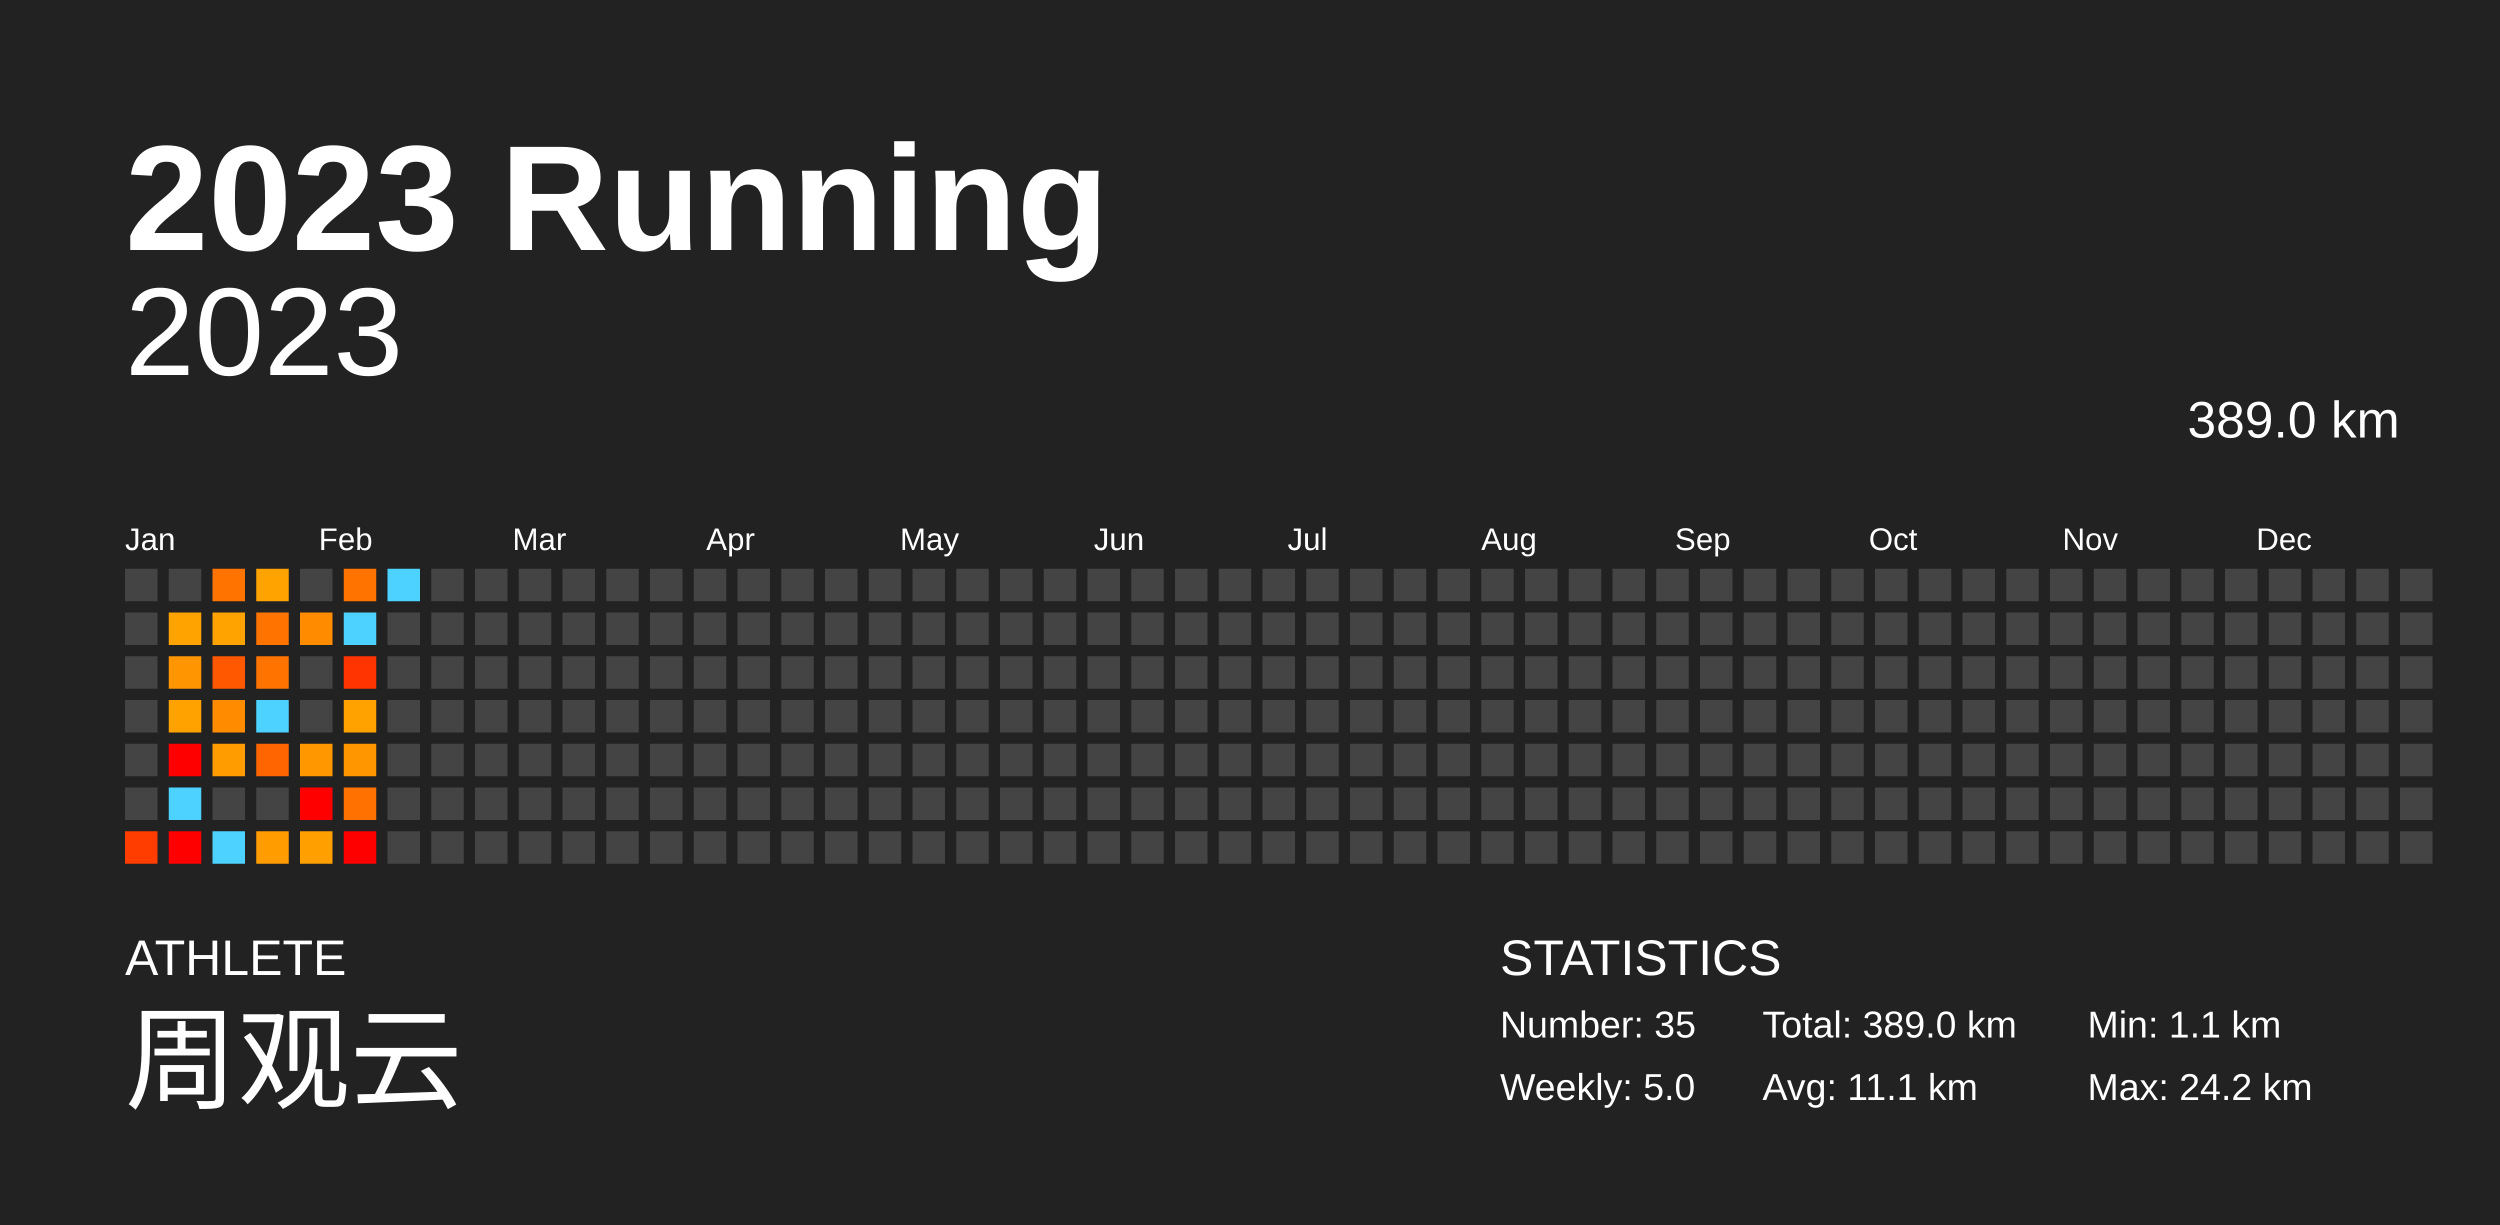
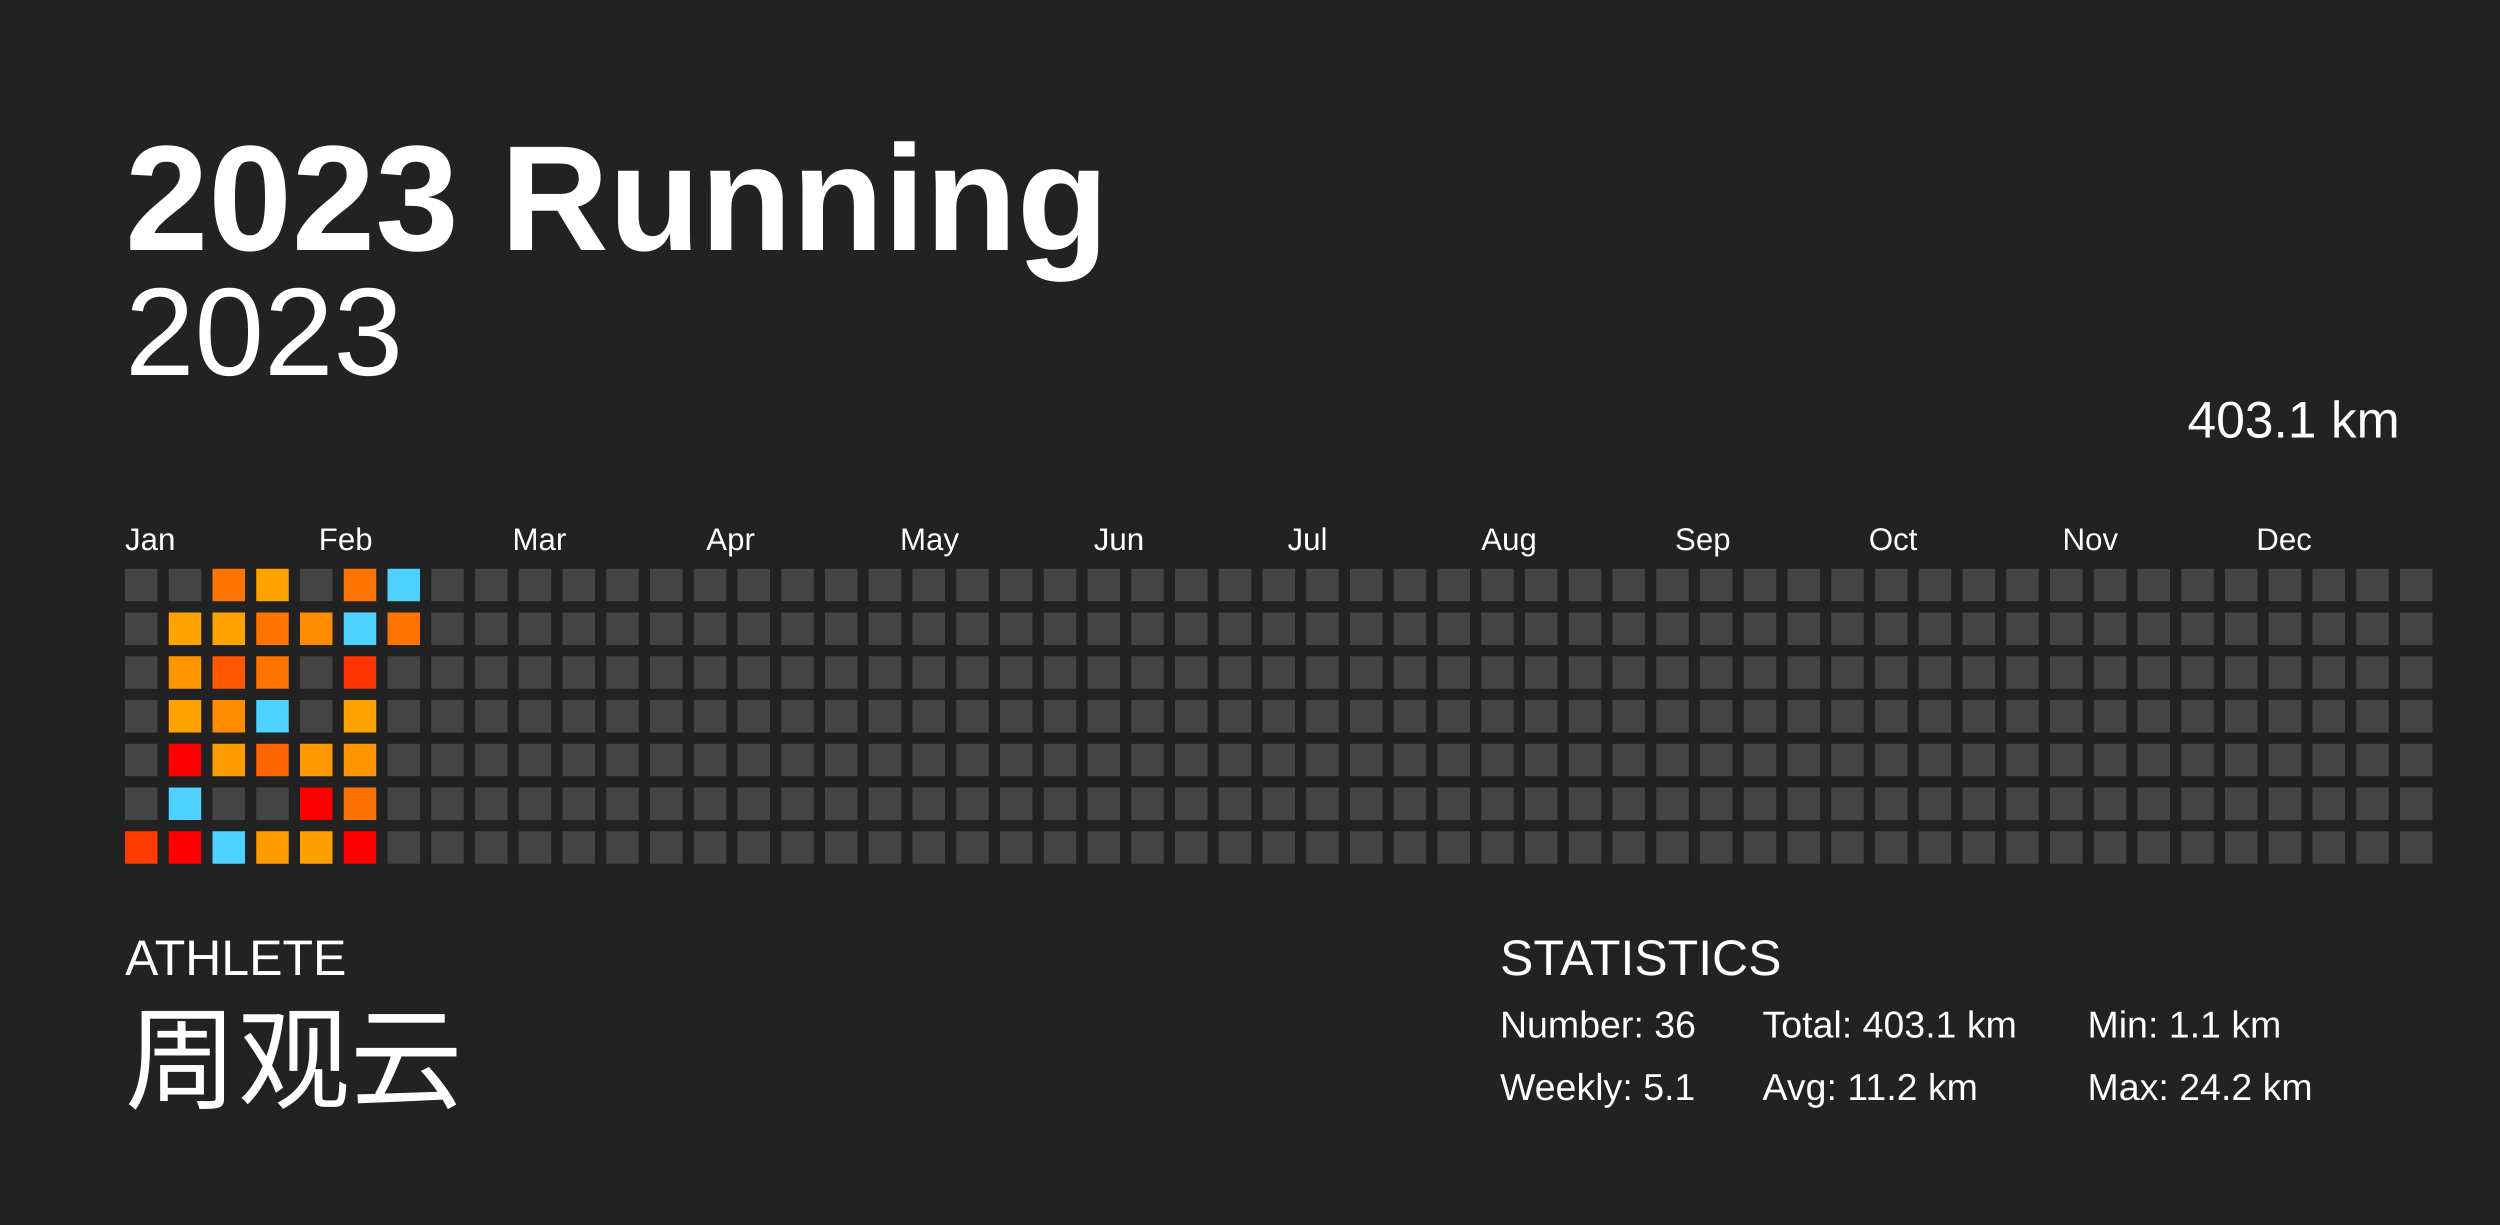
<svg xmlns="http://www.w3.org/2000/svg" baseProfile="full" height="98mm" version="1.1" viewBox="0,0,200,98" width="200mm">
  <defs />
  <rect fill="#222222" height="98" width="200" x="0" y="0" />
  <text fill="#FFFFFF" style="font-size:12px; font-family:Arial; font-weight:bold;" x="10" y="20">2023 Running</text>
  <text fill="#FFFFFF" style="font-size:4px; font-family:Arial" x="10" y="78">ATHLETE</text>
  <text fill="#FFFFFF" style="font-size:9px; font-family:Arial" x="10" y="88">周观云</text>
  <text fill="#FFFFFF" style="font-size:4px; font-family:Arial" x="120" y="78">STATISTICS</text>
-   <text fill="#FFFFFF" style="font-size:3px; font-family:Arial" x="120" y="83">Number: 35</text>
-   <text fill="#FFFFFF" style="font-size:3px; font-family:Arial" x="120" y="88">Weekly: 5.0</text>
-   <text fill="#FFFFFF" style="font-size:3px; font-family:Arial" x="141" y="83">Total: 389.0 km</text>
-   <text fill="#FFFFFF" style="font-size:3px; font-family:Arial" x="141" y="88">Avg: 11.1 km</text>
+   <text fill="#FFFFFF" style="font-size:3px; font-family:Arial" x="120" y="83">Number: 36</text>
+   <text fill="#FFFFFF" style="font-size:3px; font-family:Arial" x="120" y="88">Weekly: 5.1</text>
+   <text fill="#FFFFFF" style="font-size:3px; font-family:Arial" x="141" y="83">Total: 403.1 km</text>
+   <text fill="#FFFFFF" style="font-size:3px; font-family:Arial" x="141" y="88">Avg: 11.2 km</text>
  <text fill="#FFFFFF" style="font-size:3px; font-family:Arial" x="167" y="83">Min: 1.1 km</text>
  <text fill="#FFFFFF" style="font-size:3px; font-family:Arial" x="167" y="88">Max: 24.2 km</text>
  <text alignment-baseline="hanging" fill="#FFFFFF" style="font-size:10.0px; font-family:Arial;" x="10" y="30">2023</text>
-   <text alignment-baseline="hanging" fill="#FFFFFF" style="font-size:4.125px; font-family:Arial;" x="175" y="35">389.0 km</text>
+   <text alignment-baseline="hanging" fill="#FFFFFF" style="font-size:4.125px; font-family:Arial;" x="175" y="35">403.1 km</text>
  <text fill="#FFFFFF" style="font-size:2.5px; font-family:Arial" x="10.0" y="44">Jan</text>
  <text fill="#FFFFFF" style="font-size:2.5px; font-family:Arial" x="25.5" y="44">Feb</text>
  <text fill="#FFFFFF" style="font-size:2.5px; font-family:Arial" x="41.0" y="44">Mar</text>
  <text fill="#FFFFFF" style="font-size:2.5px; font-family:Arial" x="56.5" y="44">Apr</text>
  <text fill="#FFFFFF" style="font-size:2.5px; font-family:Arial" x="72.0" y="44">May</text>
  <text fill="#FFFFFF" style="font-size:2.5px; font-family:Arial" x="87.5" y="44">Jun</text>
  <text fill="#FFFFFF" style="font-size:2.5px; font-family:Arial" x="103.0" y="44">Jul</text>
  <text fill="#FFFFFF" style="font-size:2.5px; font-family:Arial" x="118.5" y="44">Aug</text>
  <text fill="#FFFFFF" style="font-size:2.5px; font-family:Arial" x="134.0" y="44">Sep</text>
  <text fill="#FFFFFF" style="font-size:2.5px; font-family:Arial" x="149.5" y="44">Oct</text>
  <text fill="#FFFFFF" style="font-size:2.5px; font-family:Arial" x="165.0" y="44">Nov</text>
  <text fill="#FFFFFF" style="font-size:2.5px; font-family:Arial" x="180.5" y="44">Dec</text>
  <rect fill="#444444" height="2.6" width="2.6" x="10.0" y="45.5" />
  <rect fill="#444444" height="2.6" width="2.6" x="10.0" y="49.0" />
  <rect fill="#444444" height="2.6" width="2.6" x="10.0" y="52.5" />
  <rect fill="#444444" height="2.6" width="2.6" x="10.0" y="56.0" />
  <rect fill="#444444" height="2.6" width="2.6" x="10.0" y="59.5" />
  <rect fill="#444444" height="2.6" width="2.6" x="10.0" y="63.0" />
  <rect fill="#ff3d00" height="2.6" width="2.6" x="10.0" y="66.5" />
  <rect fill="#444444" height="2.6" width="2.6" x="13.5" y="45.5" />
  <rect fill="#ffa300" height="2.6" width="2.6" x="13.5" y="49.0" />
  <rect fill="#ff9500" height="2.6" width="2.6" x="13.5" y="52.5" />
  <rect fill="#ffa200" height="2.6" width="2.6" x="13.5" y="56.0" />
  <rect fill="red" height="2.6" width="2.6" x="13.5" y="59.5" />
  <rect fill="#4dd2ff" height="2.6" width="2.6" x="13.5" y="63.0" />
  <rect fill="red" height="2.6" width="2.6" x="13.5" y="66.5" />
  <rect fill="#ff7300" height="2.6" width="2.6" x="17.0" y="45.5" />
  <rect fill="#ffa300" height="2.6" width="2.6" x="17.0" y="49.0" />
  <rect fill="#ff5800" height="2.6" width="2.6" x="17.0" y="52.5" />
  <rect fill="#ff8c00" height="2.6" width="2.6" x="17.0" y="56.0" />
  <rect fill="#ff9c00" height="2.6" width="2.6" x="17.0" y="59.5" />
  <rect fill="#444444" height="2.6" width="2.6" x="17.0" y="63.0" />
  <rect fill="#4dd2ff" height="2.6" width="2.6" x="17.0" y="66.5" />
  <rect fill="#ffa300" height="2.6" width="2.6" x="20.5" y="45.5" />
  <rect fill="#ff7300" height="2.6" width="2.6" x="20.5" y="49.0" />
  <rect fill="#ff7300" height="2.6" width="2.6" x="20.5" y="52.5" />
  <rect fill="#4dd2ff" height="2.6" width="2.6" x="20.5" y="56.0" />
  <rect fill="#ff6500" height="2.6" width="2.6" x="20.5" y="59.5" />
  <rect fill="#444444" height="2.6" width="2.6" x="20.5" y="63.0" />
  <rect fill="#ff9c00" height="2.6" width="2.6" x="20.5" y="66.5" />
  <rect fill="#444444" height="2.6" width="2.6" x="24.0" y="45.5" />
  <rect fill="#ff8b00" height="2.6" width="2.6" x="24.0" y="49.0" />
  <rect fill="#444444" height="2.6" width="2.6" x="24.0" y="52.5" />
  <rect fill="#444444" height="2.6" width="2.6" x="24.0" y="56.0" />
  <rect fill="#ff9700" height="2.6" width="2.6" x="24.0" y="59.5" />
  <rect fill="red" height="2.6" width="2.6" x="24.0" y="63.0" />
  <rect fill="#ff9f00" height="2.6" width="2.6" x="24.0" y="66.5" />
  <rect fill="#ff7300" height="2.6" width="2.6" x="27.5" y="45.5" />
  <rect fill="#4dd2ff" height="2.6" width="2.6" x="27.5" y="49.0" />
  <rect fill="#ff3400" height="2.6" width="2.6" x="27.5" y="52.5" />
  <rect fill="#ffa200" height="2.6" width="2.6" x="27.5" y="56.0" />
  <rect fill="#ff9600" height="2.6" width="2.6" x="27.5" y="59.5" />
  <rect fill="#ff7100" height="2.6" width="2.6" x="27.5" y="63.0" />
  <rect fill="red" height="2.6" width="2.6" x="27.5" y="66.5" />
  <rect fill="#4dd2ff" height="2.6" width="2.6" x="31.0" y="45.5" />
-   <rect fill="#444444" height="2.6" width="2.6" x="31.0" y="49.0" />
+   <rect fill="#ff7400" height="2.6" width="2.6" x="31.0" y="49.0" />
  <rect fill="#444444" height="2.6" width="2.6" x="31.0" y="52.5" />
  <rect fill="#444444" height="2.6" width="2.6" x="31.0" y="56.0" />
  <rect fill="#444444" height="2.6" width="2.6" x="31.0" y="59.5" />
  <rect fill="#444444" height="2.6" width="2.6" x="31.0" y="63.0" />
  <rect fill="#444444" height="2.6" width="2.6" x="31.0" y="66.5" />
  <rect fill="#444444" height="2.6" width="2.6" x="34.5" y="45.5" />
  <rect fill="#444444" height="2.6" width="2.6" x="34.5" y="49.0" />
  <rect fill="#444444" height="2.6" width="2.6" x="34.5" y="52.5" />
  <rect fill="#444444" height="2.6" width="2.6" x="34.5" y="56.0" />
  <rect fill="#444444" height="2.6" width="2.6" x="34.5" y="59.5" />
  <rect fill="#444444" height="2.6" width="2.6" x="34.5" y="63.0" />
  <rect fill="#444444" height="2.6" width="2.6" x="34.5" y="66.5" />
  <rect fill="#444444" height="2.6" width="2.6" x="38.0" y="45.5" />
  <rect fill="#444444" height="2.6" width="2.6" x="38.0" y="49.0" />
  <rect fill="#444444" height="2.6" width="2.6" x="38.0" y="52.5" />
  <rect fill="#444444" height="2.6" width="2.6" x="38.0" y="56.0" />
  <rect fill="#444444" height="2.6" width="2.6" x="38.0" y="59.5" />
  <rect fill="#444444" height="2.6" width="2.6" x="38.0" y="63.0" />
  <rect fill="#444444" height="2.6" width="2.6" x="38.0" y="66.5" />
  <rect fill="#444444" height="2.6" width="2.6" x="41.5" y="45.5" />
  <rect fill="#444444" height="2.6" width="2.6" x="41.5" y="49.0" />
  <rect fill="#444444" height="2.6" width="2.6" x="41.5" y="52.5" />
  <rect fill="#444444" height="2.6" width="2.6" x="41.5" y="56.0" />
  <rect fill="#444444" height="2.6" width="2.6" x="41.5" y="59.5" />
  <rect fill="#444444" height="2.6" width="2.6" x="41.5" y="63.0" />
  <rect fill="#444444" height="2.6" width="2.6" x="41.5" y="66.5" />
  <rect fill="#444444" height="2.6" width="2.6" x="45.0" y="45.5" />
  <rect fill="#444444" height="2.6" width="2.6" x="45.0" y="49.0" />
  <rect fill="#444444" height="2.6" width="2.6" x="45.0" y="52.5" />
  <rect fill="#444444" height="2.6" width="2.6" x="45.0" y="56.0" />
  <rect fill="#444444" height="2.6" width="2.6" x="45.0" y="59.5" />
  <rect fill="#444444" height="2.6" width="2.6" x="45.0" y="63.0" />
  <rect fill="#444444" height="2.6" width="2.6" x="45.0" y="66.5" />
  <rect fill="#444444" height="2.6" width="2.6" x="48.5" y="45.5" />
  <rect fill="#444444" height="2.6" width="2.6" x="48.5" y="49.0" />
  <rect fill="#444444" height="2.6" width="2.6" x="48.5" y="52.5" />
  <rect fill="#444444" height="2.6" width="2.6" x="48.5" y="56.0" />
  <rect fill="#444444" height="2.6" width="2.6" x="48.5" y="59.5" />
  <rect fill="#444444" height="2.6" width="2.6" x="48.5" y="63.0" />
  <rect fill="#444444" height="2.6" width="2.6" x="48.5" y="66.5" />
  <rect fill="#444444" height="2.6" width="2.6" x="52.0" y="45.5" />
  <rect fill="#444444" height="2.6" width="2.6" x="52.0" y="49.0" />
  <rect fill="#444444" height="2.6" width="2.6" x="52.0" y="52.5" />
  <rect fill="#444444" height="2.6" width="2.6" x="52.0" y="56.0" />
  <rect fill="#444444" height="2.6" width="2.6" x="52.0" y="59.5" />
  <rect fill="#444444" height="2.6" width="2.6" x="52.0" y="63.0" />
  <rect fill="#444444" height="2.6" width="2.6" x="52.0" y="66.5" />
  <rect fill="#444444" height="2.6" width="2.6" x="55.5" y="45.5" />
  <rect fill="#444444" height="2.6" width="2.6" x="55.5" y="49.0" />
  <rect fill="#444444" height="2.6" width="2.6" x="55.5" y="52.5" />
  <rect fill="#444444" height="2.6" width="2.6" x="55.5" y="56.0" />
  <rect fill="#444444" height="2.6" width="2.6" x="55.5" y="59.5" />
  <rect fill="#444444" height="2.6" width="2.6" x="55.5" y="63.0" />
  <rect fill="#444444" height="2.6" width="2.6" x="55.5" y="66.5" />
  <rect fill="#444444" height="2.6" width="2.6" x="59.0" y="45.5" />
  <rect fill="#444444" height="2.6" width="2.6" x="59.0" y="49.0" />
  <rect fill="#444444" height="2.6" width="2.6" x="59.0" y="52.5" />
  <rect fill="#444444" height="2.6" width="2.6" x="59.0" y="56.0" />
  <rect fill="#444444" height="2.6" width="2.6" x="59.0" y="59.5" />
  <rect fill="#444444" height="2.6" width="2.6" x="59.0" y="63.0" />
  <rect fill="#444444" height="2.6" width="2.6" x="59.0" y="66.5" />
  <rect fill="#444444" height="2.6" width="2.6" x="62.5" y="45.5" />
  <rect fill="#444444" height="2.6" width="2.6" x="62.5" y="49.0" />
  <rect fill="#444444" height="2.6" width="2.6" x="62.5" y="52.5" />
  <rect fill="#444444" height="2.6" width="2.6" x="62.5" y="56.0" />
  <rect fill="#444444" height="2.6" width="2.6" x="62.5" y="59.5" />
  <rect fill="#444444" height="2.6" width="2.6" x="62.5" y="63.0" />
  <rect fill="#444444" height="2.6" width="2.6" x="62.5" y="66.5" />
  <rect fill="#444444" height="2.6" width="2.6" x="66.0" y="45.5" />
  <rect fill="#444444" height="2.6" width="2.6" x="66.0" y="49.0" />
  <rect fill="#444444" height="2.6" width="2.6" x="66.0" y="52.5" />
  <rect fill="#444444" height="2.6" width="2.6" x="66.0" y="56.0" />
  <rect fill="#444444" height="2.6" width="2.6" x="66.0" y="59.5" />
  <rect fill="#444444" height="2.6" width="2.6" x="66.0" y="63.0" />
  <rect fill="#444444" height="2.6" width="2.6" x="66.0" y="66.5" />
  <rect fill="#444444" height="2.6" width="2.6" x="69.5" y="45.5" />
  <rect fill="#444444" height="2.6" width="2.6" x="69.5" y="49.0" />
  <rect fill="#444444" height="2.6" width="2.6" x="69.5" y="52.5" />
  <rect fill="#444444" height="2.6" width="2.6" x="69.5" y="56.0" />
  <rect fill="#444444" height="2.6" width="2.6" x="69.5" y="59.5" />
  <rect fill="#444444" height="2.6" width="2.6" x="69.5" y="63.0" />
  <rect fill="#444444" height="2.6" width="2.6" x="69.5" y="66.5" />
  <rect fill="#444444" height="2.6" width="2.6" x="73.0" y="45.5" />
  <rect fill="#444444" height="2.6" width="2.6" x="73.0" y="49.0" />
  <rect fill="#444444" height="2.6" width="2.6" x="73.0" y="52.5" />
  <rect fill="#444444" height="2.6" width="2.6" x="73.0" y="56.0" />
  <rect fill="#444444" height="2.6" width="2.6" x="73.0" y="59.5" />
  <rect fill="#444444" height="2.6" width="2.6" x="73.0" y="63.0" />
  <rect fill="#444444" height="2.6" width="2.6" x="73.0" y="66.5" />
  <rect fill="#444444" height="2.6" width="2.6" x="76.5" y="45.5" />
  <rect fill="#444444" height="2.6" width="2.6" x="76.5" y="49.0" />
  <rect fill="#444444" height="2.6" width="2.6" x="76.5" y="52.5" />
  <rect fill="#444444" height="2.6" width="2.6" x="76.5" y="56.0" />
  <rect fill="#444444" height="2.6" width="2.6" x="76.5" y="59.5" />
  <rect fill="#444444" height="2.6" width="2.6" x="76.5" y="63.0" />
  <rect fill="#444444" height="2.6" width="2.6" x="76.5" y="66.5" />
  <rect fill="#444444" height="2.6" width="2.6" x="80.0" y="45.5" />
  <rect fill="#444444" height="2.6" width="2.6" x="80.0" y="49.0" />
  <rect fill="#444444" height="2.6" width="2.6" x="80.0" y="52.5" />
  <rect fill="#444444" height="2.6" width="2.6" x="80.0" y="56.0" />
  <rect fill="#444444" height="2.6" width="2.6" x="80.0" y="59.5" />
  <rect fill="#444444" height="2.6" width="2.6" x="80.0" y="63.0" />
  <rect fill="#444444" height="2.6" width="2.6" x="80.0" y="66.5" />
  <rect fill="#444444" height="2.6" width="2.6" x="83.5" y="45.5" />
  <rect fill="#444444" height="2.6" width="2.6" x="83.5" y="49.0" />
  <rect fill="#444444" height="2.6" width="2.6" x="83.5" y="52.5" />
  <rect fill="#444444" height="2.6" width="2.6" x="83.5" y="56.0" />
  <rect fill="#444444" height="2.6" width="2.6" x="83.5" y="59.5" />
  <rect fill="#444444" height="2.6" width="2.6" x="83.5" y="63.0" />
  <rect fill="#444444" height="2.6" width="2.6" x="83.5" y="66.5" />
  <rect fill="#444444" height="2.6" width="2.6" x="87.0" y="45.5" />
  <rect fill="#444444" height="2.6" width="2.6" x="87.0" y="49.0" />
  <rect fill="#444444" height="2.6" width="2.6" x="87.0" y="52.5" />
  <rect fill="#444444" height="2.6" width="2.6" x="87.0" y="56.0" />
  <rect fill="#444444" height="2.6" width="2.6" x="87.0" y="59.5" />
  <rect fill="#444444" height="2.6" width="2.6" x="87.0" y="63.0" />
  <rect fill="#444444" height="2.6" width="2.6" x="87.0" y="66.5" />
  <rect fill="#444444" height="2.6" width="2.6" x="90.5" y="45.5" />
  <rect fill="#444444" height="2.6" width="2.6" x="90.5" y="49.0" />
  <rect fill="#444444" height="2.6" width="2.6" x="90.5" y="52.5" />
  <rect fill="#444444" height="2.6" width="2.6" x="90.5" y="56.0" />
  <rect fill="#444444" height="2.6" width="2.6" x="90.5" y="59.5" />
  <rect fill="#444444" height="2.6" width="2.6" x="90.5" y="63.0" />
  <rect fill="#444444" height="2.6" width="2.6" x="90.5" y="66.5" />
  <rect fill="#444444" height="2.6" width="2.6" x="94.0" y="45.5" />
  <rect fill="#444444" height="2.6" width="2.6" x="94.0" y="49.0" />
  <rect fill="#444444" height="2.6" width="2.6" x="94.0" y="52.5" />
  <rect fill="#444444" height="2.6" width="2.6" x="94.0" y="56.0" />
  <rect fill="#444444" height="2.6" width="2.6" x="94.0" y="59.5" />
  <rect fill="#444444" height="2.6" width="2.6" x="94.0" y="63.0" />
  <rect fill="#444444" height="2.6" width="2.6" x="94.0" y="66.5" />
  <rect fill="#444444" height="2.6" width="2.6" x="97.5" y="45.5" />
  <rect fill="#444444" height="2.6" width="2.6" x="97.5" y="49.0" />
  <rect fill="#444444" height="2.6" width="2.6" x="97.5" y="52.5" />
  <rect fill="#444444" height="2.6" width="2.6" x="97.5" y="56.0" />
  <rect fill="#444444" height="2.6" width="2.6" x="97.5" y="59.5" />
  <rect fill="#444444" height="2.6" width="2.6" x="97.5" y="63.0" />
  <rect fill="#444444" height="2.6" width="2.6" x="97.5" y="66.5" />
  <rect fill="#444444" height="2.6" width="2.6" x="101.0" y="45.5" />
  <rect fill="#444444" height="2.6" width="2.6" x="101.0" y="49.0" />
  <rect fill="#444444" height="2.6" width="2.6" x="101.0" y="52.5" />
  <rect fill="#444444" height="2.6" width="2.6" x="101.0" y="56.0" />
  <rect fill="#444444" height="2.6" width="2.6" x="101.0" y="59.5" />
  <rect fill="#444444" height="2.6" width="2.6" x="101.0" y="63.0" />
  <rect fill="#444444" height="2.6" width="2.6" x="101.0" y="66.5" />
  <rect fill="#444444" height="2.6" width="2.6" x="104.5" y="45.5" />
  <rect fill="#444444" height="2.6" width="2.6" x="104.5" y="49.0" />
  <rect fill="#444444" height="2.6" width="2.6" x="104.5" y="52.5" />
  <rect fill="#444444" height="2.6" width="2.6" x="104.5" y="56.0" />
  <rect fill="#444444" height="2.6" width="2.6" x="104.5" y="59.5" />
  <rect fill="#444444" height="2.6" width="2.6" x="104.5" y="63.0" />
  <rect fill="#444444" height="2.6" width="2.6" x="104.5" y="66.5" />
  <rect fill="#444444" height="2.6" width="2.6" x="108.0" y="45.5" />
  <rect fill="#444444" height="2.6" width="2.6" x="108.0" y="49.0" />
  <rect fill="#444444" height="2.6" width="2.6" x="108.0" y="52.5" />
  <rect fill="#444444" height="2.6" width="2.6" x="108.0" y="56.0" />
  <rect fill="#444444" height="2.6" width="2.6" x="108.0" y="59.5" />
  <rect fill="#444444" height="2.6" width="2.6" x="108.0" y="63.0" />
  <rect fill="#444444" height="2.6" width="2.6" x="108.0" y="66.5" />
  <rect fill="#444444" height="2.6" width="2.6" x="111.5" y="45.5" />
  <rect fill="#444444" height="2.6" width="2.6" x="111.5" y="49.0" />
  <rect fill="#444444" height="2.6" width="2.6" x="111.5" y="52.5" />
  <rect fill="#444444" height="2.6" width="2.6" x="111.5" y="56.0" />
  <rect fill="#444444" height="2.6" width="2.6" x="111.5" y="59.5" />
  <rect fill="#444444" height="2.6" width="2.6" x="111.5" y="63.0" />
  <rect fill="#444444" height="2.6" width="2.6" x="111.5" y="66.5" />
  <rect fill="#444444" height="2.6" width="2.6" x="115.0" y="45.5" />
  <rect fill="#444444" height="2.6" width="2.6" x="115.0" y="49.0" />
  <rect fill="#444444" height="2.6" width="2.6" x="115.0" y="52.5" />
  <rect fill="#444444" height="2.6" width="2.6" x="115.0" y="56.0" />
  <rect fill="#444444" height="2.6" width="2.6" x="115.0" y="59.5" />
  <rect fill="#444444" height="2.6" width="2.6" x="115.0" y="63.0" />
  <rect fill="#444444" height="2.6" width="2.6" x="115.0" y="66.5" />
  <rect fill="#444444" height="2.6" width="2.6" x="118.5" y="45.5" />
  <rect fill="#444444" height="2.6" width="2.6" x="118.5" y="49.0" />
  <rect fill="#444444" height="2.6" width="2.6" x="118.5" y="52.5" />
  <rect fill="#444444" height="2.6" width="2.6" x="118.5" y="56.0" />
  <rect fill="#444444" height="2.6" width="2.6" x="118.5" y="59.5" />
  <rect fill="#444444" height="2.6" width="2.6" x="118.5" y="63.0" />
  <rect fill="#444444" height="2.6" width="2.6" x="118.5" y="66.5" />
  <rect fill="#444444" height="2.6" width="2.6" x="122.0" y="45.5" />
  <rect fill="#444444" height="2.6" width="2.6" x="122.0" y="49.0" />
  <rect fill="#444444" height="2.6" width="2.6" x="122.0" y="52.5" />
  <rect fill="#444444" height="2.6" width="2.6" x="122.0" y="56.0" />
  <rect fill="#444444" height="2.6" width="2.6" x="122.0" y="59.5" />
  <rect fill="#444444" height="2.6" width="2.6" x="122.0" y="63.0" />
  <rect fill="#444444" height="2.6" width="2.6" x="122.0" y="66.5" />
  <rect fill="#444444" height="2.6" width="2.6" x="125.5" y="45.5" />
  <rect fill="#444444" height="2.6" width="2.6" x="125.5" y="49.0" />
  <rect fill="#444444" height="2.6" width="2.6" x="125.5" y="52.5" />
  <rect fill="#444444" height="2.6" width="2.6" x="125.5" y="56.0" />
  <rect fill="#444444" height="2.6" width="2.6" x="125.5" y="59.5" />
  <rect fill="#444444" height="2.6" width="2.6" x="125.5" y="63.0" />
  <rect fill="#444444" height="2.6" width="2.6" x="125.5" y="66.5" />
  <rect fill="#444444" height="2.6" width="2.6" x="129.0" y="45.5" />
  <rect fill="#444444" height="2.6" width="2.6" x="129.0" y="49.0" />
  <rect fill="#444444" height="2.6" width="2.6" x="129.0" y="52.5" />
  <rect fill="#444444" height="2.6" width="2.6" x="129.0" y="56.0" />
  <rect fill="#444444" height="2.6" width="2.6" x="129.0" y="59.5" />
  <rect fill="#444444" height="2.6" width="2.6" x="129.0" y="63.0" />
  <rect fill="#444444" height="2.6" width="2.6" x="129.0" y="66.5" />
  <rect fill="#444444" height="2.6" width="2.6" x="132.5" y="45.5" />
  <rect fill="#444444" height="2.6" width="2.6" x="132.5" y="49.0" />
  <rect fill="#444444" height="2.6" width="2.6" x="132.5" y="52.5" />
  <rect fill="#444444" height="2.6" width="2.6" x="132.5" y="56.0" />
  <rect fill="#444444" height="2.6" width="2.6" x="132.5" y="59.5" />
  <rect fill="#444444" height="2.6" width="2.6" x="132.5" y="63.0" />
  <rect fill="#444444" height="2.6" width="2.6" x="132.5" y="66.5" />
  <rect fill="#444444" height="2.6" width="2.6" x="136.0" y="45.5" />
  <rect fill="#444444" height="2.6" width="2.6" x="136.0" y="49.0" />
  <rect fill="#444444" height="2.6" width="2.6" x="136.0" y="52.5" />
  <rect fill="#444444" height="2.6" width="2.6" x="136.0" y="56.0" />
  <rect fill="#444444" height="2.6" width="2.6" x="136.0" y="59.5" />
  <rect fill="#444444" height="2.6" width="2.6" x="136.0" y="63.0" />
  <rect fill="#444444" height="2.6" width="2.6" x="136.0" y="66.5" />
  <rect fill="#444444" height="2.6" width="2.6" x="139.5" y="45.5" />
  <rect fill="#444444" height="2.6" width="2.6" x="139.5" y="49.0" />
  <rect fill="#444444" height="2.6" width="2.6" x="139.5" y="52.5" />
  <rect fill="#444444" height="2.6" width="2.6" x="139.5" y="56.0" />
  <rect fill="#444444" height="2.6" width="2.6" x="139.5" y="59.5" />
  <rect fill="#444444" height="2.6" width="2.6" x="139.5" y="63.0" />
  <rect fill="#444444" height="2.6" width="2.6" x="139.5" y="66.5" />
  <rect fill="#444444" height="2.6" width="2.6" x="143.0" y="45.5" />
  <rect fill="#444444" height="2.6" width="2.6" x="143.0" y="49.0" />
  <rect fill="#444444" height="2.6" width="2.6" x="143.0" y="52.5" />
  <rect fill="#444444" height="2.6" width="2.6" x="143.0" y="56.0" />
  <rect fill="#444444" height="2.6" width="2.6" x="143.0" y="59.5" />
  <rect fill="#444444" height="2.6" width="2.6" x="143.0" y="63.0" />
  <rect fill="#444444" height="2.6" width="2.6" x="143.0" y="66.5" />
  <rect fill="#444444" height="2.6" width="2.6" x="146.5" y="45.5" />
  <rect fill="#444444" height="2.6" width="2.6" x="146.5" y="49.0" />
  <rect fill="#444444" height="2.6" width="2.6" x="146.5" y="52.5" />
  <rect fill="#444444" height="2.6" width="2.6" x="146.5" y="56.0" />
  <rect fill="#444444" height="2.6" width="2.6" x="146.5" y="59.5" />
  <rect fill="#444444" height="2.6" width="2.6" x="146.5" y="63.0" />
  <rect fill="#444444" height="2.6" width="2.6" x="146.5" y="66.5" />
  <rect fill="#444444" height="2.6" width="2.6" x="150.0" y="45.5" />
  <rect fill="#444444" height="2.6" width="2.6" x="150.0" y="49.0" />
  <rect fill="#444444" height="2.6" width="2.6" x="150.0" y="52.5" />
  <rect fill="#444444" height="2.6" width="2.6" x="150.0" y="56.0" />
  <rect fill="#444444" height="2.6" width="2.6" x="150.0" y="59.5" />
  <rect fill="#444444" height="2.6" width="2.6" x="150.0" y="63.0" />
  <rect fill="#444444" height="2.6" width="2.6" x="150.0" y="66.5" />
  <rect fill="#444444" height="2.6" width="2.6" x="153.5" y="45.5" />
  <rect fill="#444444" height="2.6" width="2.6" x="153.5" y="49.0" />
  <rect fill="#444444" height="2.6" width="2.6" x="153.5" y="52.5" />
  <rect fill="#444444" height="2.6" width="2.6" x="153.5" y="56.0" />
  <rect fill="#444444" height="2.6" width="2.6" x="153.5" y="59.5" />
  <rect fill="#444444" height="2.6" width="2.6" x="153.5" y="63.0" />
  <rect fill="#444444" height="2.6" width="2.6" x="153.5" y="66.5" />
  <rect fill="#444444" height="2.6" width="2.6" x="157.0" y="45.5" />
  <rect fill="#444444" height="2.6" width="2.6" x="157.0" y="49.0" />
  <rect fill="#444444" height="2.6" width="2.6" x="157.0" y="52.5" />
  <rect fill="#444444" height="2.6" width="2.6" x="157.0" y="56.0" />
  <rect fill="#444444" height="2.6" width="2.6" x="157.0" y="59.5" />
  <rect fill="#444444" height="2.6" width="2.6" x="157.0" y="63.0" />
  <rect fill="#444444" height="2.6" width="2.6" x="157.0" y="66.5" />
  <rect fill="#444444" height="2.6" width="2.6" x="160.5" y="45.5" />
  <rect fill="#444444" height="2.6" width="2.6" x="160.5" y="49.0" />
  <rect fill="#444444" height="2.6" width="2.6" x="160.5" y="52.5" />
  <rect fill="#444444" height="2.6" width="2.6" x="160.5" y="56.0" />
  <rect fill="#444444" height="2.6" width="2.6" x="160.5" y="59.5" />
  <rect fill="#444444" height="2.6" width="2.6" x="160.5" y="63.0" />
  <rect fill="#444444" height="2.6" width="2.6" x="160.5" y="66.5" />
  <rect fill="#444444" height="2.6" width="2.6" x="164.0" y="45.5" />
  <rect fill="#444444" height="2.6" width="2.6" x="164.0" y="49.0" />
  <rect fill="#444444" height="2.6" width="2.6" x="164.0" y="52.5" />
  <rect fill="#444444" height="2.6" width="2.6" x="164.0" y="56.0" />
  <rect fill="#444444" height="2.6" width="2.6" x="164.0" y="59.5" />
  <rect fill="#444444" height="2.6" width="2.6" x="164.0" y="63.0" />
  <rect fill="#444444" height="2.6" width="2.6" x="164.0" y="66.5" />
  <rect fill="#444444" height="2.6" width="2.6" x="167.5" y="45.5" />
  <rect fill="#444444" height="2.6" width="2.6" x="167.5" y="49.0" />
  <rect fill="#444444" height="2.6" width="2.6" x="167.5" y="52.5" />
  <rect fill="#444444" height="2.6" width="2.6" x="167.5" y="56.0" />
  <rect fill="#444444" height="2.6" width="2.6" x="167.5" y="59.5" />
  <rect fill="#444444" height="2.6" width="2.6" x="167.5" y="63.0" />
  <rect fill="#444444" height="2.6" width="2.6" x="167.5" y="66.5" />
  <rect fill="#444444" height="2.6" width="2.6" x="171.0" y="45.5" />
  <rect fill="#444444" height="2.6" width="2.6" x="171.0" y="49.0" />
  <rect fill="#444444" height="2.6" width="2.6" x="171.0" y="52.5" />
  <rect fill="#444444" height="2.6" width="2.6" x="171.0" y="56.0" />
  <rect fill="#444444" height="2.6" width="2.6" x="171.0" y="59.5" />
  <rect fill="#444444" height="2.6" width="2.6" x="171.0" y="63.0" />
  <rect fill="#444444" height="2.6" width="2.6" x="171.0" y="66.5" />
  <rect fill="#444444" height="2.6" width="2.6" x="174.5" y="45.5" />
  <rect fill="#444444" height="2.6" width="2.6" x="174.5" y="49.0" />
  <rect fill="#444444" height="2.6" width="2.6" x="174.5" y="52.5" />
  <rect fill="#444444" height="2.6" width="2.6" x="174.5" y="56.0" />
  <rect fill="#444444" height="2.6" width="2.6" x="174.5" y="59.5" />
  <rect fill="#444444" height="2.6" width="2.6" x="174.5" y="63.0" />
  <rect fill="#444444" height="2.6" width="2.6" x="174.5" y="66.5" />
  <rect fill="#444444" height="2.6" width="2.6" x="178.0" y="45.5" />
  <rect fill="#444444" height="2.6" width="2.6" x="178.0" y="49.0" />
  <rect fill="#444444" height="2.6" width="2.6" x="178.0" y="52.5" />
  <rect fill="#444444" height="2.6" width="2.6" x="178.0" y="56.0" />
  <rect fill="#444444" height="2.6" width="2.6" x="178.0" y="59.5" />
  <rect fill="#444444" height="2.6" width="2.6" x="178.0" y="63.0" />
  <rect fill="#444444" height="2.6" width="2.6" x="178.0" y="66.5" />
  <rect fill="#444444" height="2.6" width="2.6" x="181.5" y="45.5" />
  <rect fill="#444444" height="2.6" width="2.6" x="181.5" y="49.0" />
  <rect fill="#444444" height="2.6" width="2.6" x="181.5" y="52.5" />
  <rect fill="#444444" height="2.6" width="2.6" x="181.5" y="56.0" />
  <rect fill="#444444" height="2.6" width="2.6" x="181.5" y="59.5" />
  <rect fill="#444444" height="2.6" width="2.6" x="181.5" y="63.0" />
  <rect fill="#444444" height="2.6" width="2.6" x="181.5" y="66.5" />
  <rect fill="#444444" height="2.6" width="2.6" x="185.0" y="45.5" />
  <rect fill="#444444" height="2.6" width="2.6" x="185.0" y="49.0" />
  <rect fill="#444444" height="2.6" width="2.6" x="185.0" y="52.5" />
  <rect fill="#444444" height="2.6" width="2.6" x="185.0" y="56.0" />
  <rect fill="#444444" height="2.6" width="2.6" x="185.0" y="59.5" />
  <rect fill="#444444" height="2.6" width="2.6" x="185.0" y="63.0" />
  <rect fill="#444444" height="2.6" width="2.6" x="185.0" y="66.5" />
  <rect fill="#444444" height="2.6" width="2.6" x="188.5" y="45.5" />
  <rect fill="#444444" height="2.6" width="2.6" x="188.5" y="49.0" />
  <rect fill="#444444" height="2.6" width="2.6" x="188.5" y="52.5" />
  <rect fill="#444444" height="2.6" width="2.6" x="188.5" y="56.0" />
  <rect fill="#444444" height="2.6" width="2.6" x="188.5" y="59.5" />
  <rect fill="#444444" height="2.6" width="2.6" x="188.5" y="63.0" />
  <rect fill="#444444" height="2.6" width="2.6" x="188.5" y="66.5" />
  <rect fill="#444444" height="2.6" width="2.6" x="192.0" y="45.5" />
  <rect fill="#444444" height="2.6" width="2.6" x="192.0" y="49.0" />
  <rect fill="#444444" height="2.6" width="2.6" x="192.0" y="52.5" />
  <rect fill="#444444" height="2.6" width="2.6" x="192.0" y="56.0" />
  <rect fill="#444444" height="2.6" width="2.6" x="192.0" y="59.5" />
  <rect fill="#444444" height="2.6" width="2.6" x="192.0" y="63.0" />
  <rect fill="#444444" height="2.6" width="2.6" x="192.0" y="66.5" />
</svg>
